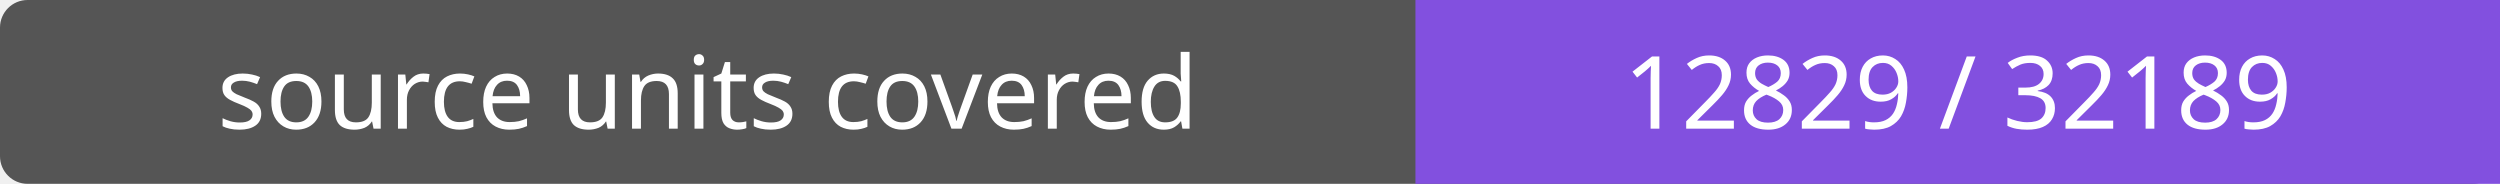
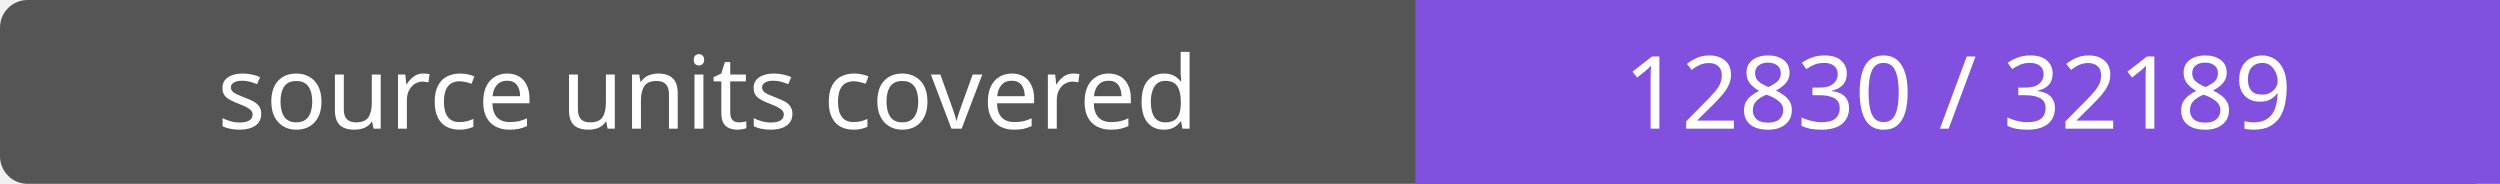
- <svg xmlns="http://www.w3.org/2000/svg" width="272" height="20" role="img" aria-label="source units covered: 12829 / 32189">
+ <svg xmlns="http://www.w3.org/2000/svg" width="272" height="20" role="img" aria-label="source units covered: 12830 / 32189">
  <rect width="272" height="20" rx="3" fill="#555" />
  <path fill="#8250df" d="M154 0h118v20H154z" />
  <g fill="#fff" text-anchor="middle" font-family="Verdana,sans-serif" font-size="11">
    <text x="77.0" y="14">source units covered</text>
-     <text x="213.0" y="14">12829 / 32189</text>
+     <text x="213.0" y="14">12830 / 32189</text>
  </g>
</svg>
